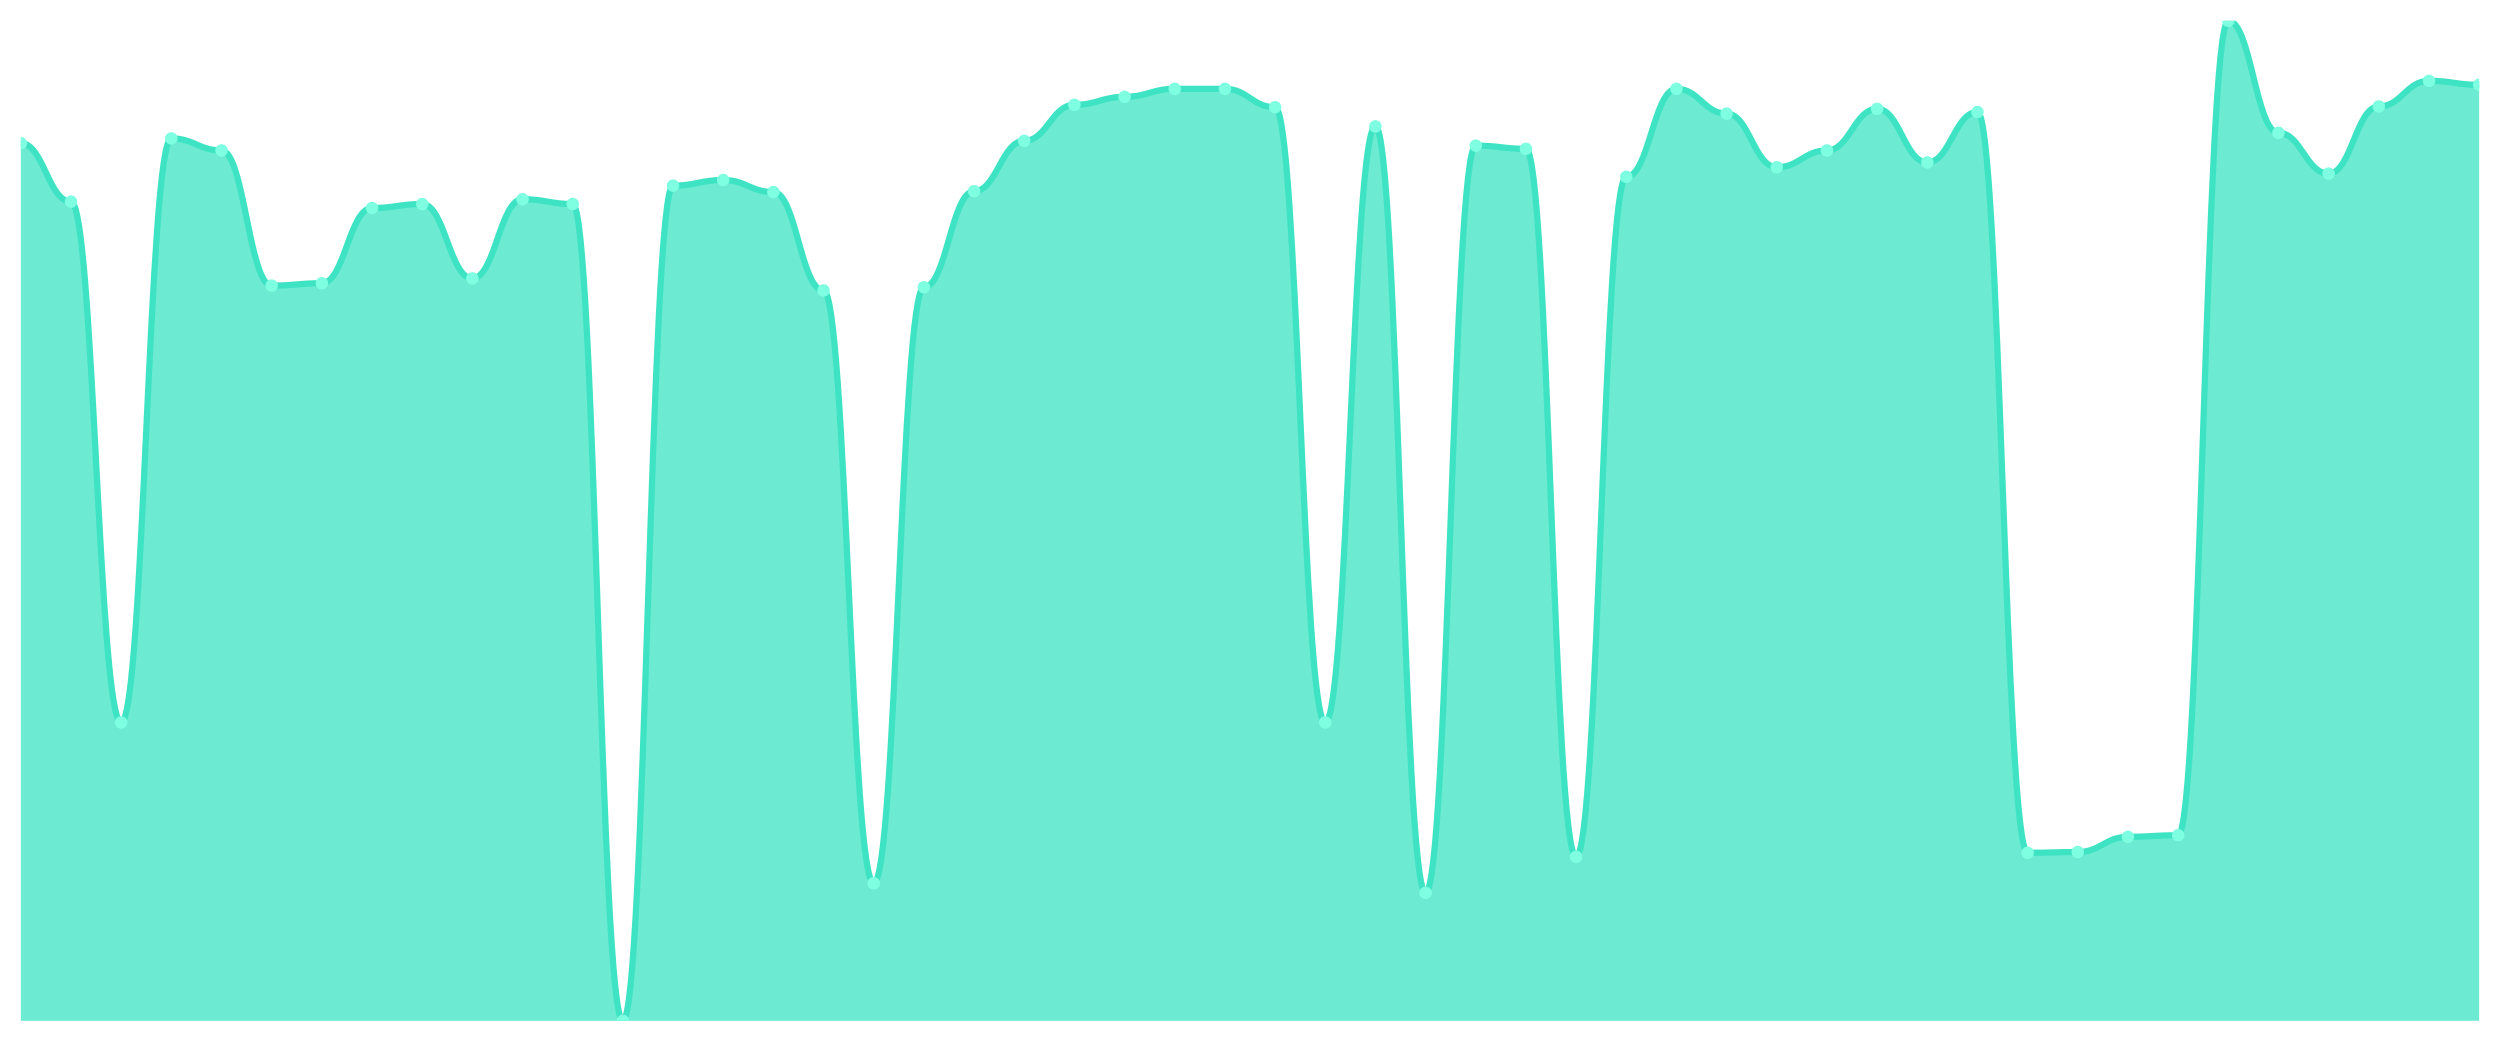
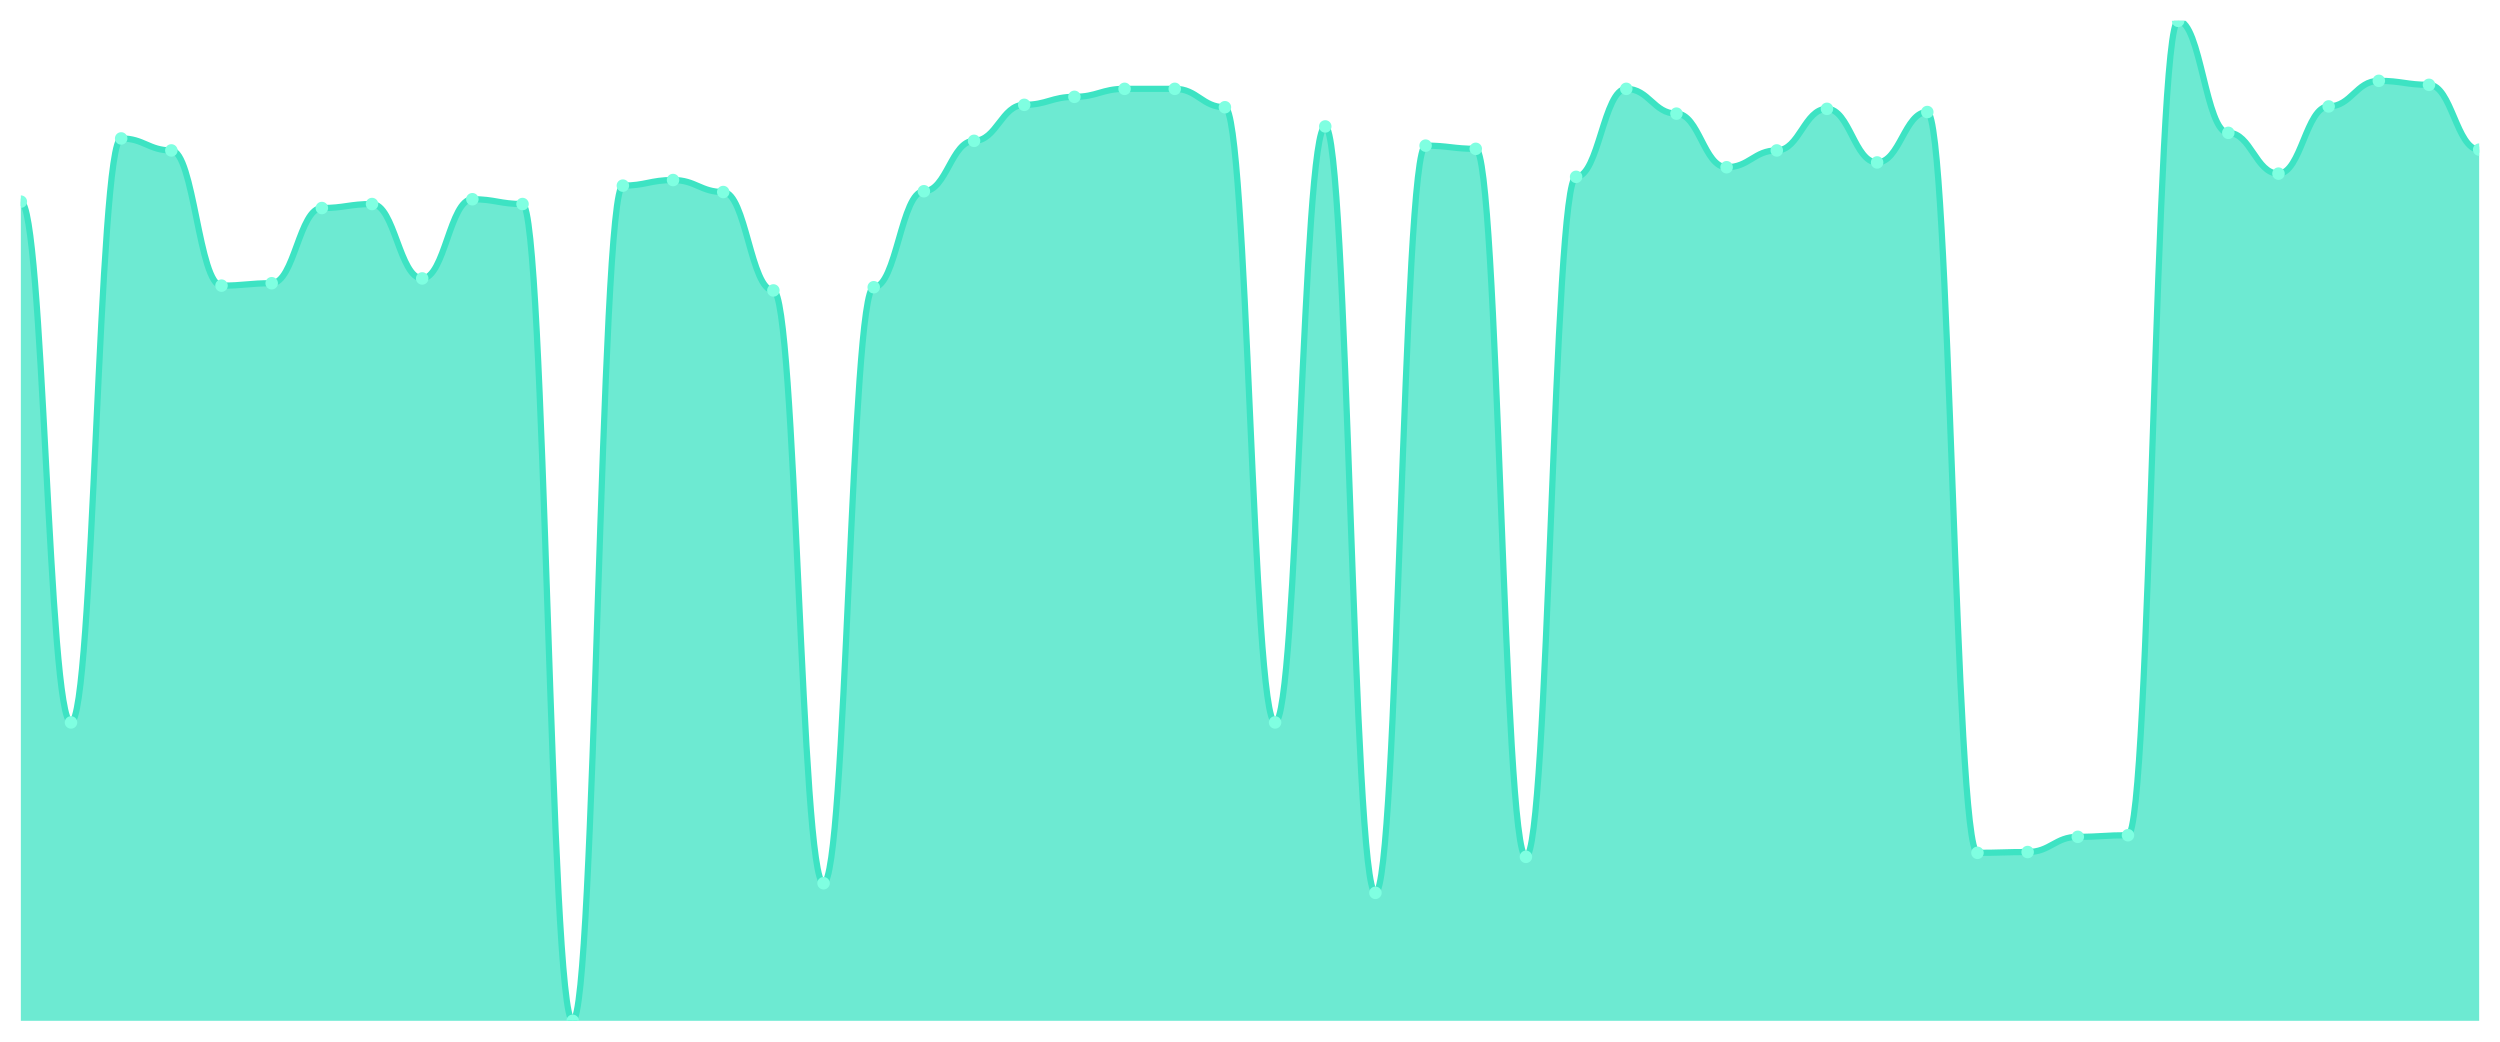
<svg xmlns="http://www.w3.org/2000/svg" viewBox="0 0 1200 500" width="1200" height="500">
  <defs>
    <clipPath id="c">
      <rect x="10" y="10" width="1180" height="480" />
    </clipPath>
  </defs>
  <rect width="1200" height="500" fill="none" />
  <g clip-path="url(#c)">
-     <path d="M 10,490 L 10,68.752 C 20.837,68.752 23.245,96.784 34.082,96.784 C 44.918,96.784 47.327,346.768 58.163,346.768 C 69,346.768 71.408,66.448 82.245,66.448 C 93.082,66.448 95.49,72.208 106.327,72.208 C 117.163,72.208 119.571,137.104 130.408,137.104 C 141.245,137.104 143.653,135.952 154.49,135.952 C 165.327,135.952 167.735,99.856 178.571,99.856 C 189.408,99.856 191.816,97.936 202.653,97.936 C 213.49,97.936 215.898,133.648 226.735,133.648 C 237.571,133.648 239.98,95.632 250.816,95.632 C 261.653,95.632 264.061,97.936 274.898,97.936 C 285.735,97.936 288.143,490 298.98,490 C 309.816,490 312.224,89.104 323.061,89.104 C 333.898,89.104 336.306,86.416 347.143,86.416 C 357.98,86.416 360.388,92.176 371.224,92.176 C 382.061,92.176 384.469,139.408 395.306,139.408 C 406.143,139.408 408.551,423.952 419.388,423.952 C 430.224,423.952 432.633,137.872 443.469,137.872 C 454.306,137.872 456.714,91.792 467.551,91.792 C 478.388,91.792 480.796,67.6 491.633,67.6 C 502.469,67.6 504.878,50.32 515.714,50.32 C 526.551,50.32 528.959,46.48 539.796,46.48 C 550.633,46.48 553.041,42.64 563.878,42.64 C 574.714,42.64 577.122,42.64 587.959,42.64 C 598.796,42.64 601.204,51.472 612.041,51.472 C 622.878,51.472 625.286,346.768 636.122,346.768 C 646.959,346.768 649.367,60.688 660.204,60.688 C 671.041,60.688 673.449,428.56 684.286,428.56 C 695.122,428.56 697.531,69.904 708.367,69.904 C 719.204,69.904 721.612,71.44 732.449,71.44 C 743.286,71.44 745.694,411.28 756.531,411.28 C 767.367,411.28 769.776,84.88 780.612,84.88 C 791.449,84.88 793.857,42.64 804.694,42.64 C 815.531,42.64 817.939,54.544 828.776,54.544 C 839.612,54.544 842.02,80.272 852.857,80.272 C 863.694,80.272 866.102,72.208 876.939,72.208 C 887.776,72.208 890.184,52.24 901.02,52.24 C 911.857,52.24 914.265,77.968 925.102,77.968 C 935.939,77.968 938.347,53.776 949.184,53.776 C 960.02,53.776 962.429,409.36 973.265,409.36 C 984.102,409.36 986.51,408.976 997.347,408.976 C 1008.184,408.976 1010.592,401.68 1021.429,401.68 C 1032.265,401.68 1034.673,400.912 1045.51,400.912 C 1056.347,400.912 1058.755,10 1069.592,10 C 1080.429,10 1082.837,63.76 1093.673,63.76 C 1104.51,63.76 1106.918,83.344 1117.755,83.344 C 1128.592,83.344 1131,51.088 1141.837,51.088 C 1152.673,51.088 1155.082,38.8 1165.918,38.8 C 1176.755,38.8 1179.163,40.72 1190,40.72 L 1190,490 Z" fill="rgba(61,227,195,0.75)" />
-     <path d="M 10,68.752 C 20.837,68.752 23.245,96.784 34.082,96.784 C 44.918,96.784 47.327,346.768 58.163,346.768 C 69,346.768 71.408,66.448 82.245,66.448 C 93.082,66.448 95.49,72.208 106.327,72.208 C 117.163,72.208 119.571,137.104 130.408,137.104 C 141.245,137.104 143.653,135.952 154.49,135.952 C 165.327,135.952 167.735,99.856 178.571,99.856 C 189.408,99.856 191.816,97.936 202.653,97.936 C 213.49,97.936 215.898,133.648 226.735,133.648 C 237.571,133.648 239.98,95.632 250.816,95.632 C 261.653,95.632 264.061,97.936 274.898,97.936 C 285.735,97.936 288.143,490 298.98,490 C 309.816,490 312.224,89.104 323.061,89.104 C 333.898,89.104 336.306,86.416 347.143,86.416 C 357.98,86.416 360.388,92.176 371.224,92.176 C 382.061,92.176 384.469,139.408 395.306,139.408 C 406.143,139.408 408.551,423.952 419.388,423.952 C 430.224,423.952 432.633,137.872 443.469,137.872 C 454.306,137.872 456.714,91.792 467.551,91.792 C 478.388,91.792 480.796,67.6 491.633,67.6 C 502.469,67.6 504.878,50.32 515.714,50.32 C 526.551,50.32 528.959,46.48 539.796,46.48 C 550.633,46.48 553.041,42.64 563.878,42.64 C 574.714,42.64 577.122,42.64 587.959,42.64 C 598.796,42.64 601.204,51.472 612.041,51.472 C 622.878,51.472 625.286,346.768 636.122,346.768 C 646.959,346.768 649.367,60.688 660.204,60.688 C 671.041,60.688 673.449,428.56 684.286,428.56 C 695.122,428.56 697.531,69.904 708.367,69.904 C 719.204,69.904 721.612,71.44 732.449,71.44 C 743.286,71.44 745.694,411.28 756.531,411.28 C 767.367,411.28 769.776,84.88 780.612,84.88 C 791.449,84.88 793.857,42.64 804.694,42.64 C 815.531,42.64 817.939,54.544 828.776,54.544 C 839.612,54.544 842.02,80.272 852.857,80.272 C 863.694,80.272 866.102,72.208 876.939,72.208 C 887.776,72.208 890.184,52.24 901.02,52.24 C 911.857,52.24 914.265,77.968 925.102,77.968 C 935.939,77.968 938.347,53.776 949.184,53.776 C 960.02,53.776 962.429,409.36 973.265,409.36 C 984.102,409.36 986.51,408.976 997.347,408.976 C 1008.184,408.976 1010.592,401.68 1021.429,401.68 C 1032.265,401.68 1034.673,400.912 1045.51,400.912 C 1056.347,400.912 1058.755,10 1069.592,10 C 1080.429,10 1082.837,63.76 1093.673,63.76 C 1104.51,63.76 1106.918,83.344 1117.755,83.344 C 1128.592,83.344 1131,51.088 1141.837,51.088 C 1152.673,51.088 1155.082,38.8 1165.918,38.8 C 1176.755,38.8 1179.163,40.72 1190,40.72" fill="none" stroke="#3de3c3" stroke-width="3" stroke-linecap="round" stroke-linejoin="round" />
-     <circle cx="10" cy="68.752" r="3" fill="#7fffe1" />
-     <circle cx="34.082" cy="96.784" r="3" fill="#7fffe1" />
-     <circle cx="58.163" cy="346.768" r="3" fill="#7fffe1" />
-     <circle cx="82.245" cy="66.448" r="3" fill="#7fffe1" />
-     <circle cx="106.327" cy="72.208" r="3" fill="#7fffe1" />
-     <circle cx="130.408" cy="137.104" r="3" fill="#7fffe1" />
-     <circle cx="154.49" cy="135.952" r="3" fill="#7fffe1" />
-     <circle cx="178.571" cy="99.856" r="3" fill="#7fffe1" />
-     <circle cx="202.653" cy="97.936" r="3" fill="#7fffe1" />
-     <circle cx="226.735" cy="133.648" r="3" fill="#7fffe1" />
-     <circle cx="250.816" cy="95.632" r="3" fill="#7fffe1" />
-     <circle cx="274.898" cy="97.936" r="3" fill="#7fffe1" />
-     <circle cx="298.98" cy="490" r="3" fill="#7fffe1" />
-     <circle cx="323.061" cy="89.104" r="3" fill="#7fffe1" />
-     <circle cx="347.143" cy="86.416" r="3" fill="#7fffe1" />
-     <circle cx="371.224" cy="92.176" r="3" fill="#7fffe1" />
-     <circle cx="395.306" cy="139.408" r="3" fill="#7fffe1" />
-     <circle cx="419.388" cy="423.952" r="3" fill="#7fffe1" />
-     <circle cx="443.469" cy="137.872" r="3" fill="#7fffe1" />
-     <circle cx="467.551" cy="91.792" r="3" fill="#7fffe1" />
-     <circle cx="491.633" cy="67.6" r="3" fill="#7fffe1" />
-     <circle cx="515.714" cy="50.32" r="3" fill="#7fffe1" />
-     <circle cx="539.796" cy="46.48" r="3" fill="#7fffe1" />
+     <path d="M 10,490 L 10,96.784 C 20.837,96.784 23.245,346.768 34.082,346.768 C 44.918,346.768 47.327,66.448 58.163,66.448 C 69,66.448 71.408,72.208 82.245,72.208 C 93.082,72.208 95.49,137.104 106.327,137.104 C 117.163,137.104 119.571,135.952 130.408,135.952 C 141.245,135.952 143.653,99.856 154.49,99.856 C 165.327,99.856 167.735,97.936 178.571,97.936 C 189.408,97.936 191.816,133.648 202.653,133.648 C 213.49,133.648 215.898,95.632 226.735,95.632 C 237.571,95.632 239.98,97.936 250.816,97.936 C 261.653,97.936 264.061,490 274.898,490 C 285.735,490 288.143,89.104 298.98,89.104 C 309.816,89.104 312.224,86.416 323.061,86.416 C 333.898,86.416 336.306,92.176 347.143,92.176 C 357.98,92.176 360.388,139.408 371.224,139.408 C 382.061,139.408 384.469,423.952 395.306,423.952 C 406.143,423.952 408.551,137.872 419.388,137.872 C 430.224,137.872 432.633,91.792 443.469,91.792 C 454.306,91.792 456.714,67.6 467.551,67.6 C 478.388,67.6 480.796,50.32 491.633,50.32 C 502.469,50.32 504.878,46.48 515.714,46.48 C 526.551,46.48 528.959,42.64 539.796,42.64 C 550.633,42.64 553.041,42.64 563.878,42.64 C 574.714,42.64 577.122,51.472 587.959,51.472 C 598.796,51.472 601.204,346.768 612.041,346.768 C 622.878,346.768 625.286,60.688 636.122,60.688 C 646.959,60.688 649.367,428.56 660.204,428.56 C 671.041,428.56 673.449,69.904 684.286,69.904 C 695.122,69.904 697.531,71.44 708.367,71.44 C 719.204,71.44 721.612,411.28 732.449,411.28 C 743.286,411.28 745.694,84.88 756.531,84.88 C 767.367,84.88 769.776,42.64 780.612,42.64 C 791.449,42.64 793.857,54.544 804.694,54.544 C 815.531,54.544 817.939,80.272 828.776,80.272 C 839.612,80.272 842.02,72.208 852.857,72.208 C 863.694,72.208 866.102,52.24 876.939,52.24 C 887.776,52.24 890.184,77.968 901.02,77.968 C 911.857,77.968 914.265,53.776 925.102,53.776 C 935.939,53.776 938.347,409.36 949.184,409.36 C 960.02,409.36 962.429,408.976 973.265,408.976 C 984.102,408.976 986.51,401.68 997.347,401.68 C 1008.184,401.68 1010.592,400.912 1021.429,400.912 C 1032.265,400.912 1034.673,10 1045.51,10 C 1056.347,10 1058.755,63.76 1069.592,63.76 C 1080.429,63.76 1082.837,83.344 1093.673,83.344 C 1104.51,83.344 1106.918,51.088 1117.755,51.088 C 1128.592,51.088 1131,38.8 1141.837,38.8 C 1152.673,38.8 1155.082,40.72 1165.918,40.72 C 1176.755,40.72 1179.163,71.824 1190,71.824 L 1190,490 Z" fill="rgba(61,227,195,0.75)" />
+     <path d="M 10,96.784 C 20.837,96.784 23.245,346.768 34.082,346.768 C 44.918,346.768 47.327,66.448 58.163,66.448 C 69,66.448 71.408,72.208 82.245,72.208 C 93.082,72.208 95.49,137.104 106.327,137.104 C 117.163,137.104 119.571,135.952 130.408,135.952 C 141.245,135.952 143.653,99.856 154.49,99.856 C 165.327,99.856 167.735,97.936 178.571,97.936 C 189.408,97.936 191.816,133.648 202.653,133.648 C 213.49,133.648 215.898,95.632 226.735,95.632 C 237.571,95.632 239.98,97.936 250.816,97.936 C 261.653,97.936 264.061,490 274.898,490 C 285.735,490 288.143,89.104 298.98,89.104 C 309.816,89.104 312.224,86.416 323.061,86.416 C 333.898,86.416 336.306,92.176 347.143,92.176 C 357.98,92.176 360.388,139.408 371.224,139.408 C 382.061,139.408 384.469,423.952 395.306,423.952 C 406.143,423.952 408.551,137.872 419.388,137.872 C 430.224,137.872 432.633,91.792 443.469,91.792 C 454.306,91.792 456.714,67.6 467.551,67.6 C 478.388,67.6 480.796,50.32 491.633,50.32 C 502.469,50.32 504.878,46.48 515.714,46.48 C 526.551,46.48 528.959,42.64 539.796,42.64 C 550.633,42.64 553.041,42.64 563.878,42.64 C 574.714,42.64 577.122,51.472 587.959,51.472 C 598.796,51.472 601.204,346.768 612.041,346.768 C 622.878,346.768 625.286,60.688 636.122,60.688 C 646.959,60.688 649.367,428.56 660.204,428.56 C 671.041,428.56 673.449,69.904 684.286,69.904 C 695.122,69.904 697.531,71.44 708.367,71.44 C 719.204,71.44 721.612,411.28 732.449,411.28 C 743.286,411.28 745.694,84.88 756.531,84.88 C 767.367,84.88 769.776,42.64 780.612,42.64 C 791.449,42.64 793.857,54.544 804.694,54.544 C 815.531,54.544 817.939,80.272 828.776,80.272 C 839.612,80.272 842.02,72.208 852.857,72.208 C 863.694,72.208 866.102,52.24 876.939,52.24 C 887.776,52.24 890.184,77.968 901.02,77.968 C 911.857,77.968 914.265,53.776 925.102,53.776 C 935.939,53.776 938.347,409.36 949.184,409.36 C 960.02,409.36 962.429,408.976 973.265,408.976 C 984.102,408.976 986.51,401.68 997.347,401.68 C 1008.184,401.68 1010.592,400.912 1021.429,400.912 C 1032.265,400.912 1034.673,10 1045.51,10 C 1056.347,10 1058.755,63.76 1069.592,63.76 C 1080.429,63.76 1082.837,83.344 1093.673,83.344 C 1104.51,83.344 1106.918,51.088 1117.755,51.088 C 1128.592,51.088 1131,38.8 1141.837,38.8 C 1152.673,38.8 1155.082,40.72 1165.918,40.72 C 1176.755,40.72 1179.163,71.824 1190,71.824" fill="none" stroke="#3de3c3" stroke-width="3" stroke-linecap="round" stroke-linejoin="round" />
+     <circle cx="10" cy="96.784" r="3" fill="#7fffe1" />
+     <circle cx="34.082" cy="346.768" r="3" fill="#7fffe1" />
+     <circle cx="58.163" cy="66.448" r="3" fill="#7fffe1" />
+     <circle cx="82.245" cy="72.208" r="3" fill="#7fffe1" />
+     <circle cx="106.327" cy="137.104" r="3" fill="#7fffe1" />
+     <circle cx="130.408" cy="135.952" r="3" fill="#7fffe1" />
+     <circle cx="154.49" cy="99.856" r="3" fill="#7fffe1" />
+     <circle cx="178.571" cy="97.936" r="3" fill="#7fffe1" />
+     <circle cx="202.653" cy="133.648" r="3" fill="#7fffe1" />
+     <circle cx="226.735" cy="95.632" r="3" fill="#7fffe1" />
+     <circle cx="250.816" cy="97.936" r="3" fill="#7fffe1" />
+     <circle cx="274.898" cy="490" r="3" fill="#7fffe1" />
+     <circle cx="298.98" cy="89.104" r="3" fill="#7fffe1" />
+     <circle cx="323.061" cy="86.416" r="3" fill="#7fffe1" />
+     <circle cx="347.143" cy="92.176" r="3" fill="#7fffe1" />
+     <circle cx="371.224" cy="139.408" r="3" fill="#7fffe1" />
+     <circle cx="395.306" cy="423.952" r="3" fill="#7fffe1" />
+     <circle cx="419.388" cy="137.872" r="3" fill="#7fffe1" />
+     <circle cx="443.469" cy="91.792" r="3" fill="#7fffe1" />
+     <circle cx="467.551" cy="67.6" r="3" fill="#7fffe1" />
+     <circle cx="491.633" cy="50.32" r="3" fill="#7fffe1" />
+     <circle cx="515.714" cy="46.48" r="3" fill="#7fffe1" />
+     <circle cx="539.796" cy="42.64" r="3" fill="#7fffe1" />
    <circle cx="563.878" cy="42.64" r="3" fill="#7fffe1" />
-     <circle cx="587.959" cy="42.64" r="3" fill="#7fffe1" />
-     <circle cx="612.041" cy="51.472" r="3" fill="#7fffe1" />
-     <circle cx="636.122" cy="346.768" r="3" fill="#7fffe1" />
-     <circle cx="660.204" cy="60.688" r="3" fill="#7fffe1" />
-     <circle cx="684.286" cy="428.56" r="3" fill="#7fffe1" />
-     <circle cx="708.367" cy="69.904" r="3" fill="#7fffe1" />
-     <circle cx="732.449" cy="71.44" r="3" fill="#7fffe1" />
-     <circle cx="756.531" cy="411.28" r="3" fill="#7fffe1" />
-     <circle cx="780.612" cy="84.88" r="3" fill="#7fffe1" />
-     <circle cx="804.694" cy="42.64" r="3" fill="#7fffe1" />
-     <circle cx="828.776" cy="54.544" r="3" fill="#7fffe1" />
-     <circle cx="852.857" cy="80.272" r="3" fill="#7fffe1" />
-     <circle cx="876.939" cy="72.208" r="3" fill="#7fffe1" />
-     <circle cx="901.02" cy="52.24" r="3" fill="#7fffe1" />
-     <circle cx="925.102" cy="77.968" r="3" fill="#7fffe1" />
-     <circle cx="949.184" cy="53.776" r="3" fill="#7fffe1" />
-     <circle cx="973.265" cy="409.36" r="3" fill="#7fffe1" />
-     <circle cx="997.347" cy="408.976" r="3" fill="#7fffe1" />
-     <circle cx="1021.429" cy="401.68" r="3" fill="#7fffe1" />
-     <circle cx="1045.51" cy="400.912" r="3" fill="#7fffe1" />
-     <circle cx="1069.592" cy="10" r="3" fill="#7fffe1" />
-     <circle cx="1093.673" cy="63.76" r="3" fill="#7fffe1" />
-     <circle cx="1117.755" cy="83.344" r="3" fill="#7fffe1" />
-     <circle cx="1141.837" cy="51.088" r="3" fill="#7fffe1" />
-     <circle cx="1165.918" cy="38.8" r="3" fill="#7fffe1" />
-     <circle cx="1190" cy="40.72" r="3" fill="#7fffe1" />
+     <circle cx="587.959" cy="51.472" r="3" fill="#7fffe1" />
+     <circle cx="612.041" cy="346.768" r="3" fill="#7fffe1" />
+     <circle cx="636.122" cy="60.688" r="3" fill="#7fffe1" />
+     <circle cx="660.204" cy="428.56" r="3" fill="#7fffe1" />
+     <circle cx="684.286" cy="69.904" r="3" fill="#7fffe1" />
+     <circle cx="708.367" cy="71.44" r="3" fill="#7fffe1" />
+     <circle cx="732.449" cy="411.28" r="3" fill="#7fffe1" />
+     <circle cx="756.531" cy="84.88" r="3" fill="#7fffe1" />
+     <circle cx="780.612" cy="42.64" r="3" fill="#7fffe1" />
+     <circle cx="804.694" cy="54.544" r="3" fill="#7fffe1" />
+     <circle cx="828.776" cy="80.272" r="3" fill="#7fffe1" />
+     <circle cx="852.857" cy="72.208" r="3" fill="#7fffe1" />
+     <circle cx="876.939" cy="52.24" r="3" fill="#7fffe1" />
+     <circle cx="901.02" cy="77.968" r="3" fill="#7fffe1" />
+     <circle cx="925.102" cy="53.776" r="3" fill="#7fffe1" />
+     <circle cx="949.184" cy="409.36" r="3" fill="#7fffe1" />
+     <circle cx="973.265" cy="408.976" r="3" fill="#7fffe1" />
+     <circle cx="997.347" cy="401.68" r="3" fill="#7fffe1" />
+     <circle cx="1021.429" cy="400.912" r="3" fill="#7fffe1" />
+     <circle cx="1045.51" cy="10" r="3" fill="#7fffe1" />
+     <circle cx="1069.592" cy="63.76" r="3" fill="#7fffe1" />
+     <circle cx="1093.673" cy="83.344" r="3" fill="#7fffe1" />
+     <circle cx="1117.755" cy="51.088" r="3" fill="#7fffe1" />
+     <circle cx="1141.837" cy="38.8" r="3" fill="#7fffe1" />
+     <circle cx="1165.918" cy="40.72" r="3" fill="#7fffe1" />
+     <circle cx="1190" cy="71.824" r="3" fill="#7fffe1" />
  </g>
</svg>
